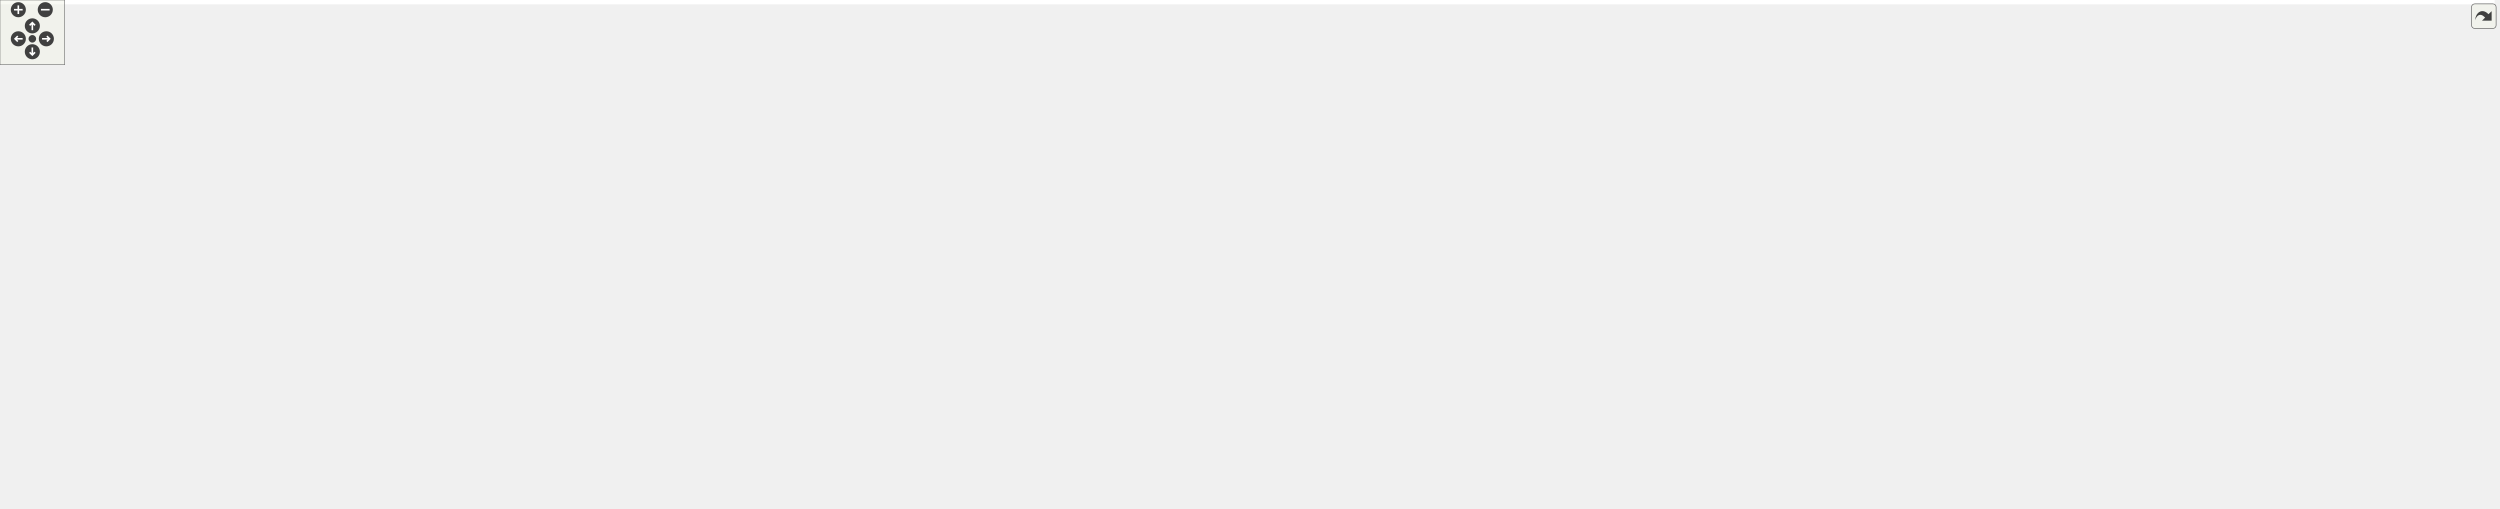
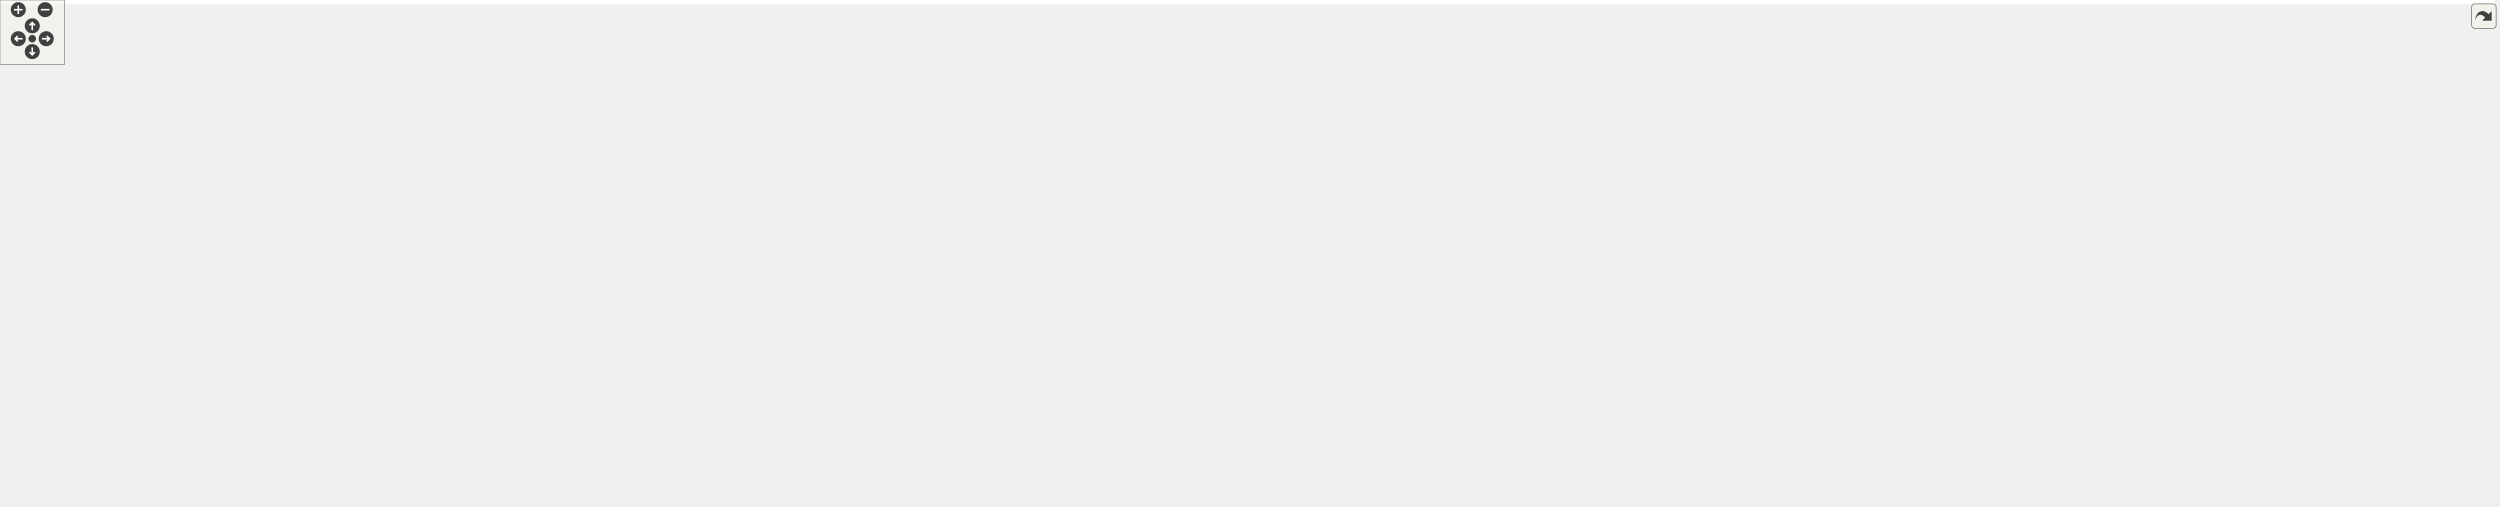
<svg xmlns="http://www.w3.org/2000/svg" xmlns:xlink="http://www.w3.org/1999/xlink" id="main" version="1.1" xml:space="preserve">
  <style type="text/css">
.edge:hover path { stroke: red; }
.edge:hover polygon { stroke: red; fill: red; }
</style>
  <defs>
    <circle id="rim" cx="0" cy="0" r="7" />
    <circle id="rim2" cx="0" cy="0" r="3.5" />
    <g id="zoomPlus">
      <use xlink:href="#rim" fill="#404040">
        <set attributeName="fill" to="#808080" begin="zoomplus.mouseover" end="zoomplus.mouseout" />
      </use>
      <path d="M-4,0h8M0,-4v8" fill="none" stroke="white" stroke-width="1.5" pointer-events="none" />
    </g>
    <g id="zoomMin">
      <use xlink:href="#rim" fill="#404040">
        <set attributeName="fill" to="#808080" begin="zoomminus.mouseover" end="zoomminus.mouseout" />
      </use>
      <path d="M-4,0h8" fill="none" stroke="white" stroke-width="1.5" pointer-events="none" />
    </g>
    <g id="dirArrow">
      <path fill="none" stroke="white" stroke-width="1.5" d="M0,-3.0v7 M-2.5,-0.5L0,-3.0L2.5,-0.5" />
    </g>
    <g id="resetDef">
      <use xlink:href="#rim2" fill="#404040">
        <set attributeName="fill" to="#808080" begin="reset.mouseover" end="reset.mouseout" />
      </use>
    </g>
  </defs>
  <svg id="graph" class="graph">
    <g id="viewport">
-       <polygon fill="#ffffff" stroke="transparent" points="-4,4 -4,-410.5 2314,-410.5 2314,4 -4,4" />
+       <polygon fill="#ffffff" stroke="transparent" points="-4,4 -4,-410.5 2320,-410.5 2320,4 -4,4" />
      <g id="node1" class="node">
        <g id="a_node1">
          <a xlink:title="The Matrix class defines a (MPI-)distributed matrix.">
-             <polygon fill="#bfbfbf" stroke="#000000" points="2149,-33.5 2149,-85.5 2310,-85.5 2310,-33.5 2149,-33.5" />
-             <text text-anchor="start" x="2157" y="-73.5" font-family="Helvetica,sans-Serif" font-size="10.00" fill="#000000">gko::experimental::</text>
-             <text text-anchor="start" x="2157" y="-62.5" font-family="Helvetica,sans-Serif" font-size="10.00" fill="#000000">distributed::Matrix</text>
-             <text text-anchor="start" x="2157" y="-51.5" font-family="Helvetica,sans-Serif" font-size="10.00" fill="#000000">&lt; ValueType, LocalIndexType,</text>
-             <text text-anchor="middle" x="2229.5" y="-40.5" font-family="Helvetica,sans-Serif" font-size="10.00" fill="#000000"> GlobalIndexType &gt;</text>
+             <polygon fill="#bfbfbf" stroke="#000000" points="2155,-33.5 2155,-85.5 2316,-85.5 2316,-33.5 2155,-33.5" />
+             <text text-anchor="start" x="2163" y="-73.5" font-family="Helvetica,sans-Serif" font-size="10.00" fill="#000000">gko::experimental::</text>
+             <text text-anchor="start" x="2163" y="-62.5" font-family="Helvetica,sans-Serif" font-size="10.00" fill="#000000">distributed::Matrix</text>
+             <text text-anchor="start" x="2163" y="-51.5" font-family="Helvetica,sans-Serif" font-size="10.00" fill="#000000">&lt; ValueType, LocalIndexType,</text>
+             <text text-anchor="middle" x="2235.5" y="-40.5" font-family="Helvetica,sans-Serif" font-size="10.00" fill="#000000"> GlobalIndexType &gt;</text>
          </a>
        </g>
      </g>
      <g id="node2" class="node">
        <g id="a_node2">
          <a xlink:href="classgko_1_1experimental_1_1EnableDistributedLinOp.html" target="_top" xlink:title=" ">
-             <polygon fill="#ffffff" stroke="#000000" points="1934,-97.5 1934,-149.5 2112,-149.5 2112,-97.5 1934,-97.5" />
-             <text text-anchor="start" x="1942" y="-137.5" font-family="Helvetica,sans-Serif" font-size="10.00" fill="#000000">gko::experimental::</text>
-             <text text-anchor="start" x="1942" y="-126.5" font-family="Helvetica,sans-Serif" font-size="10.00" fill="#000000">EnableDistributedLinOp</text>
-             <text text-anchor="start" x="1942" y="-115.5" font-family="Helvetica,sans-Serif" font-size="10.00" fill="#000000">&lt; Matrix&lt; ValueType, LocalIndex</text>
-             <text text-anchor="middle" x="2023" y="-104.5" font-family="Helvetica,sans-Serif" font-size="10.00" fill="#000000">Type, GlobalIndexType &gt; &gt;</text>
+             <polygon fill="#ffffff" stroke="#000000" points="1940,-97.5 1940,-149.5 2118,-149.5 2118,-97.5 1940,-97.5" />
+             <text text-anchor="start" x="1948" y="-137.5" font-family="Helvetica,sans-Serif" font-size="10.00" fill="#000000">gko::experimental::</text>
+             <text text-anchor="start" x="1948" y="-126.5" font-family="Helvetica,sans-Serif" font-size="10.00" fill="#000000">EnableDistributedLinOp</text>
+             <text text-anchor="start" x="1948" y="-115.5" font-family="Helvetica,sans-Serif" font-size="10.00" fill="#000000">&lt; Matrix&lt; ValueType, LocalIndex</text>
+             <text text-anchor="middle" x="2029" y="-104.5" font-family="Helvetica,sans-Serif" font-size="10.00" fill="#000000">Type, GlobalIndexType &gt; &gt;</text>
          </a>
        </g>
      </g>
      <g id="edge1" class="edge">
-         <path fill="none" stroke="#191970" d="M2116.792,-94.431C2127.521,-91.106 2138.387,-87.738 2148.923,-84.473" />
-         <polygon fill="#191970" stroke="#191970" points="2115.507,-91.165 2106.992,-97.469 2117.579,-97.851 2115.507,-91.165" />
+         <path fill="none" stroke="#191970" d="M2122.792,-94.431C2133.521,-91.106 2144.387,-87.738 2154.923,-84.473" />
+         <polygon fill="#191970" stroke="#191970" points="2121.507,-91.165 2112.992,-97.469 2123.579,-97.851 2121.507,-91.165" />
      </g>
      <g id="node3" class="node">
        <g id="a_node3">
          <a xlink:href="classgko_1_1experimental_1_1EnableDistributedPolymorphicObject.html" target="_top" xlink:title=" ">
-             <polygon fill="#ffffff" stroke="#000000" points="1573,-204 1573,-267 1755,-267 1755,-204 1573,-204" />
-             <text text-anchor="start" x="1581" y="-255" font-family="Helvetica,sans-Serif" font-size="10.00" fill="#000000">gko::experimental::</text>
-             <text text-anchor="start" x="1581" y="-244" font-family="Helvetica,sans-Serif" font-size="10.00" fill="#000000">EnableDistributedPolymorphic</text>
-             <text text-anchor="start" x="1581" y="-233" font-family="Helvetica,sans-Serif" font-size="10.00" fill="#000000">Object&lt; Matrix&lt; ValueType,</text>
-             <text text-anchor="start" x="1581" y="-222" font-family="Helvetica,sans-Serif" font-size="10.00" fill="#000000"> LocalIndexType, GlobalIndexType</text>
-             <text text-anchor="middle" x="1664" y="-211" font-family="Helvetica,sans-Serif" font-size="10.00" fill="#000000"> &gt;, LinOp &gt;</text>
+             <polygon fill="#ffffff" stroke="#000000" points="1579,-204 1579,-267 1761,-267 1761,-204 1579,-204" />
+             <text text-anchor="start" x="1587" y="-255" font-family="Helvetica,sans-Serif" font-size="10.00" fill="#000000">gko::experimental::</text>
+             <text text-anchor="start" x="1587" y="-244" font-family="Helvetica,sans-Serif" font-size="10.00" fill="#000000">EnableDistributedPolymorphic</text>
+             <text text-anchor="start" x="1587" y="-233" font-family="Helvetica,sans-Serif" font-size="10.00" fill="#000000">Object&lt; Matrix&lt; ValueType,</text>
+             <text text-anchor="start" x="1587" y="-222" font-family="Helvetica,sans-Serif" font-size="10.00" fill="#000000"> LocalIndexType, GlobalIndexType</text>
+             <text text-anchor="middle" x="1670" y="-211" font-family="Helvetica,sans-Serif" font-size="10.00" fill="#000000"> &gt;, LinOp &gt;</text>
          </a>
        </g>
      </g>
      <g id="edge2" class="edge">
-         <path fill="none" stroke="#191970" d="M1764.836,-204.041C1819.913,-186.859 1887.307,-165.833 1939.424,-149.574" />
-         <polygon fill="#191970" stroke="#191970" points="1763.559,-200.773 1755.055,-207.093 1765.644,-207.456 1763.559,-200.773" />
+         <path fill="none" stroke="#191970" d="M1770.836,-204.041C1825.913,-186.859 1893.307,-165.833 1945.424,-149.574" />
+         <polygon fill="#191970" stroke="#191970" points="1769.559,-200.773 1761.055,-207.093 1771.644,-207.456 1769.559,-200.773" />
      </g>
      <g id="node4" class="node">
        <g id="a_node4">
          <a xlink:href="classgko_1_1EnableAbstractPolymorphicObject.html" target="_top" xlink:title=" ">
-             <polygon fill="#ffffff" stroke="#000000" points="1343.5,-209.5 1343.5,-261.5 1525.5,-261.5 1525.5,-209.5 1343.5,-209.5" />
-             <text text-anchor="start" x="1351.5" y="-249.5" font-family="Helvetica,sans-Serif" font-size="10.00" fill="#000000">gko::EnableAbstractPolymorphic</text>
-             <text text-anchor="start" x="1351.5" y="-238.5" font-family="Helvetica,sans-Serif" font-size="10.00" fill="#000000">Object&lt; Matrix&lt; ValueType,</text>
-             <text text-anchor="start" x="1351.5" y="-227.5" font-family="Helvetica,sans-Serif" font-size="10.00" fill="#000000"> LocalIndexType, GlobalIndexType</text>
-             <text text-anchor="middle" x="1434.5" y="-216.5" font-family="Helvetica,sans-Serif" font-size="10.00" fill="#000000"> &gt;, LinOp &gt;</text>
+             <polygon fill="#ffffff" stroke="#000000" points="1349.5,-209.5 1349.5,-261.5 1531.5,-261.5 1531.5,-209.5 1349.5,-209.5" />
+             <text text-anchor="start" x="1357.5" y="-249.5" font-family="Helvetica,sans-Serif" font-size="10.00" fill="#000000">gko::EnableAbstractPolymorphic</text>
+             <text text-anchor="start" x="1357.5" y="-238.5" font-family="Helvetica,sans-Serif" font-size="10.00" fill="#000000">Object&lt; Matrix&lt; ValueType,</text>
+             <text text-anchor="start" x="1357.5" y="-227.5" font-family="Helvetica,sans-Serif" font-size="10.00" fill="#000000"> LocalIndexType, GlobalIndexType</text>
+             <text text-anchor="middle" x="1440.5" y="-216.5" font-family="Helvetica,sans-Serif" font-size="10.00" fill="#000000"> &gt;, LinOp &gt;</text>
          </a>
        </g>
      </g>
      <g id="edge3" class="edge">
-         <path fill="none" stroke="#191970" d="M1535.792,-235.5C1548.078,-235.5 1560.572,-235.5 1572.7,-235.5" />
-         <polygon fill="#191970" stroke="#191970" points="1535.534,-232 1525.534,-235.5 1535.534,-239 1535.534,-232" />
+         <path fill="none" stroke="#191970" d="M1541.792,-235.5C1554.078,-235.5 1566.572,-235.5 1578.7,-235.5" />
+         <polygon fill="#191970" stroke="#191970" points="1541.534,-232 1531.534,-235.5 1541.534,-239 1541.534,-232" />
      </g>
      <g id="node5" class="node">
        <g id="a_node5">
          <a xlink:href="classgko_1_1LinOp.html" target="_top" xlink:title=" ">
-             <polygon fill="#ffffff" stroke="#000000" points="989.5,-226 989.5,-245 1057.5,-245 1057.5,-226 989.5,-226" />
-             <text text-anchor="middle" x="1023.5" y="-233" font-family="Helvetica,sans-Serif" font-size="10.00" fill="#000000">gko::LinOp</text>
+             <polygon fill="#ffffff" stroke="#000000" points="992.5,-226 992.5,-245 1060.5,-245 1060.5,-226 992.5,-226" />
+             <text text-anchor="middle" x="1026.5" y="-233" font-family="Helvetica,sans-Serif" font-size="10.00" fill="#000000">gko::LinOp</text>
          </a>
        </g>
      </g>
      <g id="edge4" class="edge">
-         <path fill="none" stroke="#191970" d="M1067.848,-235.5C1133.479,-235.5 1257.912,-235.5 1343.47,-235.5" />
-         <polygon fill="#191970" stroke="#191970" points="1067.835,-232 1057.835,-235.5 1067.835,-239 1067.835,-232" />
+         <path fill="none" stroke="#191970" d="M1070.824,-235.5C1137.009,-235.5 1263.108,-235.5 1349.46,-235.5" />
+         <polygon fill="#191970" stroke="#191970" points="1070.732,-232 1060.732,-235.5 1070.732,-239 1070.732,-232" />
      </g>
      <g id="node6" class="node">
        <g id="a_node6">
          <a xlink:href="classgko_1_1EnableAbstractPolymorphicObject.html" target="_top" xlink:title=" ">
            <polygon fill="#ffffff" stroke="#ff0000" points="542,-214.5 542,-244.5 717,-244.5 717,-214.5 542,-214.5" />
            <text text-anchor="start" x="550" y="-232.5" font-family="Helvetica,sans-Serif" font-size="10.00" fill="#000000">gko::EnableAbstractPolymorphic</text>
            <text text-anchor="middle" x="629.5" y="-221.5" font-family="Helvetica,sans-Serif" font-size="10.00" fill="#000000">Object&lt; LinOp &gt;</text>
          </a>
        </g>
      </g>
      <g id="edge5" class="edge">
-         <path fill="none" stroke="#191970" d="M727.655,-230.995C812.902,-232.293 931.477,-234.099 989.196,-234.978" />
-         <polygon fill="#191970" stroke="#191970" points="727.483,-227.492 717.431,-230.839 727.376,-234.491 727.483,-227.492" />
+         <path fill="none" stroke="#191970" d="M727.177,-230.976C813.306,-232.278 933.912,-234.101 992.235,-234.982" />
+         <polygon fill="#191970" stroke="#191970" points="727.167,-227.476 717.115,-230.824 727.061,-234.475 727.167,-227.476" />
      </g>
      <g id="node7" class="node">
        <g id="a_node7">
          <a xlink:href="classgko_1_1EnableAbstractPolymorphicObject.html" target="_top" xlink:title="This mixin inherits from (a subclass of) PolymorphicObject and provides a base implementation of a ne...">
            <polygon fill="#ffffff" stroke="#000000" points="138,-274 138,-315 336,-315 336,-274 138,-274" />
            <text text-anchor="start" x="146" y="-303" font-family="Helvetica,sans-Serif" font-size="10.00" fill="#000000">gko::EnableAbstractPolymorphic</text>
            <text text-anchor="start" x="146" y="-292" font-family="Helvetica,sans-Serif" font-size="10.00" fill="#000000">Object&lt; AbstractObject, Polymorphic</text>
            <text text-anchor="middle" x="237" y="-281" font-family="Helvetica,sans-Serif" font-size="10.00" fill="#000000">Base &gt;</text>
          </a>
        </g>
      </g>
      <g id="edge8" class="edge">
-         <path fill="none" stroke="#ffa500" stroke-dasharray="5,2" d="M346.607,-292.635C541.635,-288.712 961.636,-277.535 1315,-249.5 1324.162,-248.773 1333.705,-247.882 1343.227,-246.906" />
-         <polygon fill="#ffa500" stroke="#ffa500" points="346.284,-289.14 336.356,-292.839 346.423,-296.139 346.284,-289.14" />
-         <text text-anchor="start" x="755" y="-305.5" font-family="Helvetica,sans-Serif" font-size="10.00" fill="#000000"> &lt; Matrix&lt; ValueType,</text>
-         <text text-anchor="start" x="755" y="-294.5" font-family="Helvetica,sans-Serif" font-size="10.00" fill="#000000"> LocalIndexType, GlobalIndex</text>
-         <text text-anchor="middle" x="826.5" y="-283.5" font-family="Helvetica,sans-Serif" font-size="10.00" fill="#000000">Type &gt;, LinOp &gt;</text>
+         <path fill="none" stroke="#ffa500" stroke-dasharray="5,2" d="M346.357,-291.007C582.554,-283.291 1134.132,-264.304 1321,-249.5 1330.162,-248.774 1339.705,-247.884 1349.227,-246.908" />
+         <polygon fill="#ffa500" stroke="#ffa500" points="345.914,-287.519 336.034,-291.343 346.143,-294.515 345.914,-287.519" />
+         <text text-anchor="start" x="756.5" y="-301.5" font-family="Helvetica,sans-Serif" font-size="10.00" fill="#000000"> &lt; Matrix&lt; ValueType,</text>
+         <text text-anchor="start" x="756.5" y="-290.5" font-family="Helvetica,sans-Serif" font-size="10.00" fill="#000000"> LocalIndexType, GlobalIndex</text>
+         <text text-anchor="middle" x="828" y="-279.5" font-family="Helvetica,sans-Serif" font-size="10.00" fill="#000000">Type &gt;, LinOp &gt;</text>
      </g>
      <g id="edge6" class="edge">
        <path fill="none" stroke="#ffa500" stroke-dasharray="5,2" d="M289.347,-269.968C309.177,-261.736 332.226,-253.409 354,-248.5 415.853,-234.556 487.324,-229.949 541.968,-228.752" />
        <polygon fill="#ffa500" stroke="#ffa500" points="287.726,-266.854 279.891,-273.986 290.463,-273.296 287.726,-266.854" />
        <text text-anchor="middle" x="432.5" y="-251.5" font-family="Helvetica,sans-Serif" font-size="10.00" fill="#000000"> &lt; LinOp &gt;</text>
      </g>
      <g id="node10" class="node">
        <g id="a_node10">
          <a xlink:href="classgko_1_1EnableAbstractPolymorphicObject.html" target="_top" xlink:title=" ">
            <polygon fill="#ffffff" stroke="#000000" points="529,-305 529,-346 730,-346 730,-305 529,-305" />
            <text text-anchor="start" x="537" y="-334" font-family="Helvetica,sans-Serif" font-size="10.00" fill="#000000">gko::EnableAbstractPolymorphic</text>
            <text text-anchor="start" x="537" y="-323" font-family="Helvetica,sans-Serif" font-size="10.00" fill="#000000">Object&lt; ConcreteObject, Polymorphic</text>
            <text text-anchor="middle" x="629.5" y="-312" font-family="Helvetica,sans-Serif" font-size="10.00" fill="#000000">Base &gt;</text>
          </a>
        </g>
      </g>
      <g id="edge12" class="edge">
        <path fill="none" stroke="#ffa500" stroke-dasharray="5,2" d="M346.34,-297.099C396.588,-298.957 456.911,-302.123 511,-307.5 516.798,-308.076 522.745,-308.742 528.74,-309.47" />
        <polygon fill="#ffa500" stroke="#ffa500" points="346.223,-293.592 336.104,-296.733 345.973,-300.588 346.223,-293.592" />
        <text text-anchor="start" x="354" y="-321.5" font-family="Helvetica,sans-Serif" font-size="10.00" fill="#000000"> &lt; ConcreteObject, Polymorphic</text>
        <text text-anchor="middle" x="432.5" y="-310.5" font-family="Helvetica,sans-Serif" font-size="10.00" fill="#000000">Base &gt;</text>
      </g>
      <g id="node17" class="node">
        <g id="a_node17">
          <a xlink:href="classgko_1_1EnableAbstractPolymorphicObject.html" target="_top" xlink:title=" ">
            <polygon fill="#ffffff" stroke="#000000" points="531,-365 531,-406 728,-406 728,-365 531,-365" />
            <text text-anchor="start" x="539" y="-394" font-family="Helvetica,sans-Serif" font-size="10.00" fill="#000000">gko::EnableAbstractPolymorphic</text>
            <text text-anchor="start" x="539" y="-383" font-family="Helvetica,sans-Serif" font-size="10.00" fill="#000000">Object&lt; ConcreteLinOp, Polymorphic</text>
            <text text-anchor="middle" x="629.5" y="-372" font-family="Helvetica,sans-Serif" font-size="10.00" fill="#000000">Base &gt;</text>
          </a>
        </g>
      </g>
      <g id="edge22" class="edge">
        <path fill="none" stroke="#ffa500" stroke-dasharray="5,2" d="M302.945,-318.212C319.484,-323.679 337.283,-329.157 354,-333.5 412.064,-348.583 478.077,-361.196 530.926,-370.221" />
        <polygon fill="#ffa500" stroke="#ffa500" points="303.964,-314.862 293.37,-315.003 301.739,-321.5 303.964,-314.862" />
        <text text-anchor="start" x="356" y="-380.5" font-family="Helvetica,sans-Serif" font-size="10.00" fill="#000000"> &lt; ConcreteLinOp, Polymorphic</text>
        <text text-anchor="middle" x="432.5" y="-369.5" font-family="Helvetica,sans-Serif" font-size="10.00" fill="#000000">Base &gt;</text>
      </g>
      <g id="node8" class="node">
        <g id="a_node8">
          <a xlink:title=" ">
            <polygon fill="#ffffff" stroke="#bfbfbf" points="0,-334 0,-353 101,-353 101,-334 0,-334" />
            <text text-anchor="middle" x="50.5" y="-341" font-family="Helvetica,sans-Serif" font-size="10.00" fill="#000000">PolymorphicBase</text>
          </a>
        </g>
      </g>
      <g id="edge7" class="edge">
        <path fill="none" stroke="#191970" d="M96.637,-331.378C115.36,-326.459 137.518,-320.637 158.632,-315.09" />
        <polygon fill="#191970" stroke="#191970" points="95.684,-328.01 86.902,-333.936 97.463,-334.78 95.684,-328.01" />
      </g>
      <g id="edge11" class="edge">
        <path fill="none" stroke="#191970" d="M111.352,-341.715C199.481,-339.115 367.776,-334.094 511,-329.5 516.864,-329.312 522.89,-329.116 528.971,-328.917" />
        <polygon fill="#191970" stroke="#191970" points="111.16,-338.219 101.268,-342.012 111.367,-345.216 111.16,-338.219" />
      </g>
      <g id="edge21" class="edge">
        <path fill="none" stroke="#191970" d="M105.316,-355.065C165.852,-367.201 266.365,-385.471 354,-392.5 423.554,-398.079 441.253,-394.558 511,-392.5 517.489,-392.308 524.175,-392.058 530.912,-391.766" />
        <polygon fill="#191970" stroke="#191970" points="105.716,-351.576 95.221,-353.024 104.329,-358.437 105.716,-351.576" />
      </g>
      <g id="node9" class="node">
        <g id="a_node9">
          <a xlink:href="classgko_1_1experimental_1_1EnableDistributedPolymorphicObject.html" target="_top" xlink:title="This mixin does the same as EnablePolymorphicObject, but for concrete types that are derived from dis...">
-             <polygon fill="#ffffff" stroke="#000000" points="923,-302.5 923,-354.5 1124,-354.5 1124,-302.5 923,-302.5" />
-             <text text-anchor="start" x="931" y="-342.5" font-family="Helvetica,sans-Serif" font-size="10.00" fill="#000000">gko::experimental::</text>
-             <text text-anchor="start" x="931" y="-331.5" font-family="Helvetica,sans-Serif" font-size="10.00" fill="#000000">EnableDistributedPolymorphic</text>
-             <text text-anchor="start" x="931" y="-320.5" font-family="Helvetica,sans-Serif" font-size="10.00" fill="#000000">Object&lt; ConcreteObject, Polymorphic</text>
-             <text text-anchor="middle" x="1023.5" y="-309.5" font-family="Helvetica,sans-Serif" font-size="10.00" fill="#000000">Base &gt;</text>
+             <polygon fill="#ffffff" stroke="#000000" points="926,-302.5 926,-354.5 1127,-354.5 1127,-302.5 926,-302.5" />
+             <text text-anchor="start" x="934" y="-342.5" font-family="Helvetica,sans-Serif" font-size="10.00" fill="#000000">gko::experimental::</text>
+             <text text-anchor="start" x="934" y="-331.5" font-family="Helvetica,sans-Serif" font-size="10.00" fill="#000000">EnableDistributedPolymorphic</text>
+             <text text-anchor="start" x="934" y="-320.5" font-family="Helvetica,sans-Serif" font-size="10.00" fill="#000000">Object&lt; ConcreteObject, Polymorphic</text>
+             <text text-anchor="middle" x="1026.5" y="-309.5" font-family="Helvetica,sans-Serif" font-size="10.00" fill="#000000">Base &gt;</text>
          </a>
        </g>
      </g>
      <g id="edge9" class="edge">
-         <path fill="none" stroke="#ffa500" stroke-dasharray="5,2" d="M1134.638,-321.402C1238.984,-313.499 1399.086,-298.182 1536,-271.5 1548.009,-269.16 1560.532,-266.245 1572.841,-263.095" />
-         <polygon fill="#ffa500" stroke="#ffa500" points="1134.113,-317.932 1124.402,-322.167 1134.635,-324.912 1134.113,-317.932" />
-         <text text-anchor="start" x="1363" y="-326.5" font-family="Helvetica,sans-Serif" font-size="10.00" fill="#000000"> &lt; Matrix&lt; ValueType,</text>
-         <text text-anchor="start" x="1363" y="-315.5" font-family="Helvetica,sans-Serif" font-size="10.00" fill="#000000"> LocalIndexType, GlobalIndex</text>
-         <text text-anchor="middle" x="1434.5" y="-304.5" font-family="Helvetica,sans-Serif" font-size="10.00" fill="#000000">Type &gt;, LinOp &gt;</text>
+         <path fill="none" stroke="#ffa500" stroke-dasharray="5,2" d="M1136.995,-321.55C1241.919,-313.711 1403.719,-298.402 1542,-271.5 1554.01,-269.164 1566.533,-266.252 1578.842,-263.102" />
+         <polygon fill="#ffa500" stroke="#ffa500" points="1136.737,-318.059 1127.021,-322.285 1137.252,-325.04 1136.737,-318.059" />
+         <text text-anchor="start" x="1369" y="-326.5" font-family="Helvetica,sans-Serif" font-size="10.00" fill="#000000"> &lt; Matrix&lt; ValueType,</text>
+         <text text-anchor="start" x="1369" y="-315.5" font-family="Helvetica,sans-Serif" font-size="10.00" fill="#000000"> LocalIndexType, GlobalIndex</text>
+         <text text-anchor="middle" x="1440.5" y="-304.5" font-family="Helvetica,sans-Serif" font-size="10.00" fill="#000000">Type &gt;, LinOp &gt;</text>
      </g>
      <g id="node16" class="node">
        <g id="a_node16">
          <a xlink:href="classgko_1_1experimental_1_1EnableDistributedPolymorphicObject.html" target="_top" xlink:title=" ">
-             <polygon fill="#ffffff" stroke="#000000" points="1336,-350.5 1336,-402.5 1533,-402.5 1533,-350.5 1336,-350.5" />
-             <text text-anchor="start" x="1344" y="-390.5" font-family="Helvetica,sans-Serif" font-size="10.00" fill="#000000">gko::experimental::</text>
-             <text text-anchor="start" x="1344" y="-379.5" font-family="Helvetica,sans-Serif" font-size="10.00" fill="#000000">EnableDistributedPolymorphic</text>
-             <text text-anchor="start" x="1344" y="-368.5" font-family="Helvetica,sans-Serif" font-size="10.00" fill="#000000">Object&lt; ConcreteLinOp, Polymorphic</text>
-             <text text-anchor="middle" x="1434.5" y="-357.5" font-family="Helvetica,sans-Serif" font-size="10.00" fill="#000000">Base &gt;</text>
+             <polygon fill="#ffffff" stroke="#000000" points="1342,-350.5 1342,-402.5 1539,-402.5 1539,-350.5 1342,-350.5" />
+             <text text-anchor="start" x="1350" y="-390.5" font-family="Helvetica,sans-Serif" font-size="10.00" fill="#000000">gko::experimental::</text>
+             <text text-anchor="start" x="1350" y="-379.5" font-family="Helvetica,sans-Serif" font-size="10.00" fill="#000000">EnableDistributedPolymorphic</text>
+             <text text-anchor="start" x="1350" y="-368.5" font-family="Helvetica,sans-Serif" font-size="10.00" fill="#000000">Object&lt; ConcreteLinOp, Polymorphic</text>
+             <text text-anchor="middle" x="1440.5" y="-357.5" font-family="Helvetica,sans-Serif" font-size="10.00" fill="#000000">Base &gt;</text>
          </a>
        </g>
      </g>
      <g id="edge23" class="edge">
-         <path fill="none" stroke="#ffa500" stroke-dasharray="5,2" d="M1134.165,-331.88C1188.821,-334.618 1255.617,-339.566 1315,-348.5 1321.848,-349.53 1328.883,-350.75 1335.948,-352.095" />
-         <polygon fill="#ffa500" stroke="#ffa500" points="1134.263,-328.38 1124.106,-331.394 1133.925,-335.372 1134.263,-328.38" />
-         <text text-anchor="start" x="1152" y="-362.5" font-family="Helvetica,sans-Serif" font-size="10.00" fill="#000000"> &lt; ConcreteLinOp, Polymorphic</text>
-         <text text-anchor="middle" x="1228.5" y="-351.5" font-family="Helvetica,sans-Serif" font-size="10.00" fill="#000000">Base &gt;</text>
+         <path fill="none" stroke="#ffa500" stroke-dasharray="5,2" d="M1137.317,-331.77C1192.716,-334.483 1260.648,-339.442 1321,-348.5 1327.849,-349.528 1334.884,-350.746 1341.949,-352.09" />
+         <polygon fill="#ffa500" stroke="#ffa500" points="1137.277,-328.264 1127.123,-331.289 1136.947,-335.256 1137.277,-328.264" />
+         <text text-anchor="start" x="1156.5" y="-362.5" font-family="Helvetica,sans-Serif" font-size="10.00" fill="#000000"> &lt; ConcreteLinOp, Polymorphic</text>
+         <text text-anchor="middle" x="1233" y="-351.5" font-family="Helvetica,sans-Serif" font-size="10.00" fill="#000000">Base &gt;</text>
      </g>
      <g id="edge10" class="edge">
-         <path fill="none" stroke="#191970" d="M740.374,-326.344C797.624,-326.78 866.957,-327.308 922.683,-327.732" />
-         <polygon fill="#191970" stroke="#191970" points="740.224,-322.843 730.198,-326.267 740.171,-329.843 740.224,-322.843" />
+         <path fill="none" stroke="#191970" d="M740.528,-326.339C798.688,-326.779 869.372,-327.313 925.914,-327.74" />
+         <polygon fill="#191970" stroke="#191970" points="740.219,-322.837 730.193,-326.261 740.166,-329.837 740.219,-322.837" />
      </g>
      <g id="node11" class="node">
        <g id="a_node11">
          <a xlink:href="classgko_1_1EnablePolymorphicAssignment.html" target="_top" xlink:title=" ">
-             <polygon fill="#ffffff" stroke="#000000" points="1333,-95 1333,-136 1536,-136 1536,-95 1333,-95" />
-             <text text-anchor="start" x="1341" y="-124" font-family="Helvetica,sans-Serif" font-size="10.00" fill="#000000">gko::EnablePolymorphicAssignment</text>
-             <text text-anchor="start" x="1341" y="-113" font-family="Helvetica,sans-Serif" font-size="10.00" fill="#000000">&lt; Matrix&lt; ValueType, LocalIndexType,</text>
-             <text text-anchor="middle" x="1434.5" y="-102" font-family="Helvetica,sans-Serif" font-size="10.00" fill="#000000"> GlobalIndexType &gt; &gt;</text>
+             <polygon fill="#ffffff" stroke="#000000" points="1339,-95 1339,-136 1542,-136 1542,-95 1339,-95" />
+             <text text-anchor="start" x="1347" y="-124" font-family="Helvetica,sans-Serif" font-size="10.00" fill="#000000">gko::EnablePolymorphicAssignment</text>
+             <text text-anchor="start" x="1347" y="-113" font-family="Helvetica,sans-Serif" font-size="10.00" fill="#000000">&lt; Matrix&lt; ValueType, LocalIndexType,</text>
+             <text text-anchor="middle" x="1440.5" y="-102" font-family="Helvetica,sans-Serif" font-size="10.00" fill="#000000"> GlobalIndexType &gt; &gt;</text>
          </a>
        </g>
      </g>
      <g id="edge13" class="edge">
-         <path fill="none" stroke="#191970" d="M1546.024,-117.016C1658.539,-118.546 1830.05,-120.877 1933.839,-122.288" />
-         <polygon fill="#191970" stroke="#191970" points="1546.048,-113.516 1536.002,-116.88 1545.953,-120.516 1546.048,-113.516" />
+         <path fill="none" stroke="#191970" d="M1552.024,-117.016C1664.539,-118.546 1836.05,-120.877 1939.839,-122.288" />
+         <polygon fill="#191970" stroke="#191970" points="1552.048,-113.516 1542.002,-116.88 1551.953,-120.516 1552.048,-113.516" />
      </g>
      <g id="node12" class="node">
        <g id="a_node12">
          <a xlink:href="classgko_1_1ConvertibleTo.html" target="_top" xlink:title=" ">
-             <polygon fill="#ffffff" stroke="#000000" points="944,-56.5 944,-108.5 1103,-108.5 1103,-56.5 944,-56.5" />
-             <text text-anchor="start" x="952" y="-96.5" font-family="Helvetica,sans-Serif" font-size="10.00" fill="#000000">gko::ConvertibleTo</text>
-             <text text-anchor="start" x="952" y="-85.5" font-family="Helvetica,sans-Serif" font-size="10.00" fill="#000000">&lt; Matrix&lt; ValueType,</text>
-             <text text-anchor="start" x="952" y="-74.5" font-family="Helvetica,sans-Serif" font-size="10.00" fill="#000000"> LocalIndexType, GlobalIndex</text>
-             <text text-anchor="middle" x="1023.5" y="-63.5" font-family="Helvetica,sans-Serif" font-size="10.00" fill="#000000">Type &gt; &gt;</text>
+             <polygon fill="#ffffff" stroke="#000000" points="947,-56.5 947,-108.5 1106,-108.5 1106,-56.5 947,-56.5" />
+             <text text-anchor="start" x="955" y="-96.5" font-family="Helvetica,sans-Serif" font-size="10.00" fill="#000000">gko::ConvertibleTo</text>
+             <text text-anchor="start" x="955" y="-85.5" font-family="Helvetica,sans-Serif" font-size="10.00" fill="#000000">&lt; Matrix&lt; ValueType,</text>
+             <text text-anchor="start" x="955" y="-74.5" font-family="Helvetica,sans-Serif" font-size="10.00" fill="#000000"> LocalIndexType, GlobalIndex</text>
+             <text text-anchor="middle" x="1026.5" y="-63.5" font-family="Helvetica,sans-Serif" font-size="10.00" fill="#000000">Type &gt; &gt;</text>
          </a>
        </g>
      </g>
      <g id="edge14" class="edge">
-         <path fill="none" stroke="#191970" d="M1113.415,-89.719C1178.116,-94.914 1265.471,-101.928 1332.731,-107.329" />
-         <polygon fill="#191970" stroke="#191970" points="1113.48,-86.213 1103.232,-88.902 1112.92,-93.191 1113.48,-86.213" />
+         <path fill="none" stroke="#191970" d="M1116.631,-89.684C1182.138,-94.906 1270.87,-101.979 1338.893,-107.401" />
+         <polygon fill="#191970" stroke="#191970" points="1116.57,-86.168 1106.323,-88.863 1116.014,-93.146 1116.57,-86.168" />
      </g>
      <g id="node13" class="node">
        <g id="a_node13">
          <a xlink:href="classgko_1_1ConvertibleTo.html" target="_top" xlink:title="ConvertibleTo interface is used to mark that the implementer can be converted to the object of Result...">
            <polygon fill="#ffffff" stroke="#000000" points="576,-97.5 576,-127.5 683,-127.5 683,-97.5 576,-97.5" />
            <text text-anchor="start" x="584" y="-115.5" font-family="Helvetica,sans-Serif" font-size="10.00" fill="#000000">gko::ConvertibleTo</text>
            <text text-anchor="middle" x="629.5" y="-104.5" font-family="Helvetica,sans-Serif" font-size="10.00" fill="#000000">&lt; ResultType &gt;</text>
          </a>
        </g>
      </g>
      <g id="edge15" class="edge">
-         <path fill="none" stroke="#ffa500" stroke-dasharray="5,2" d="M693.389,-98.77C711.004,-95.496 730.172,-92.402 748,-90.5 813.66,-83.494 888.588,-81.717 943.711,-81.567" />
-         <polygon fill="#ffa500" stroke="#ffa500" points="692.385,-95.398 683.219,-100.711 693.698,-102.274 692.385,-95.398" />
-         <text text-anchor="start" x="755" y="-115.5" font-family="Helvetica,sans-Serif" font-size="10.00" fill="#000000"> &lt; Matrix&lt; ValueType,</text>
-         <text text-anchor="start" x="755" y="-104.5" font-family="Helvetica,sans-Serif" font-size="10.00" fill="#000000"> LocalIndexType, GlobalIndex</text>
-         <text text-anchor="middle" x="826.5" y="-93.5" font-family="Helvetica,sans-Serif" font-size="10.00" fill="#000000">Type &gt; &gt;</text>
+         <path fill="none" stroke="#ffa500" stroke-dasharray="5,2" d="M693.388,-98.766C711.003,-95.492 730.172,-92.399 748,-90.5 814.737,-83.39 890.943,-81.637 946.749,-81.523" />
+         <polygon fill="#ffa500" stroke="#ffa500" points="692.385,-95.394 683.218,-100.707 693.697,-102.27 692.385,-95.394" />
+         <text text-anchor="start" x="756.5" y="-115.5" font-family="Helvetica,sans-Serif" font-size="10.00" fill="#000000"> &lt; Matrix&lt; ValueType,</text>
+         <text text-anchor="start" x="756.5" y="-104.5" font-family="Helvetica,sans-Serif" font-size="10.00" fill="#000000"> LocalIndexType, GlobalIndex</text>
+         <text text-anchor="middle" x="828" y="-93.5" font-family="Helvetica,sans-Serif" font-size="10.00" fill="#000000">Type &gt; &gt;</text>
      </g>
      <g id="node14" class="node">
        <g id="a_node14">
          <a xlink:href="classgko_1_1EnablePolymorphicAssignment.html" target="_top" xlink:title="This mixin is used to enable a default PolymorphicObject::copy_from() implementation for objects that...">
-             <polygon fill="#ffffff" stroke="#000000" points="927.5,-127.5 927.5,-157.5 1119.5,-157.5 1119.5,-127.5 927.5,-127.5" />
-             <text text-anchor="start" x="935.5" y="-145.5" font-family="Helvetica,sans-Serif" font-size="10.00" fill="#000000">gko::EnablePolymorphicAssignment</text>
-             <text text-anchor="middle" x="1023.5" y="-134.5" font-family="Helvetica,sans-Serif" font-size="10.00" fill="#000000">&lt; ConcreteType, ResultType &gt;</text>
+             <polygon fill="#ffffff" stroke="#000000" points="930.5,-127.5 930.5,-157.5 1122.5,-157.5 1122.5,-127.5 930.5,-127.5" />
+             <text text-anchor="start" x="938.5" y="-145.5" font-family="Helvetica,sans-Serif" font-size="10.00" fill="#000000">gko::EnablePolymorphicAssignment</text>
+             <text text-anchor="middle" x="1026.5" y="-134.5" font-family="Helvetica,sans-Serif" font-size="10.00" fill="#000000">&lt; ConcreteType, ResultType &gt;</text>
          </a>
        </g>
      </g>
      <g id="edge17" class="edge">
-         <path fill="none" stroke="#191970" d="M693.372,-118.709C711.059,-120.352 730.268,-122.066 748,-123.5 807.495,-128.312 874.282,-132.938 927.197,-136.42" />
-         <polygon fill="#191970" stroke="#191970" points="693.44,-115.2 683.157,-117.752 692.788,-122.169 693.44,-115.2" />
+         <path fill="none" stroke="#191970" d="M693.372,-118.718C711.058,-120.361 730.268,-122.072 748,-123.5 808.625,-128.381 876.741,-133.043 930.433,-136.527" />
+         <polygon fill="#191970" stroke="#191970" points="693.44,-115.209 683.157,-117.761 692.787,-122.178 693.44,-115.209" />
      </g>
      <g id="node19" class="node">
        <g id="a_node19">
          <a xlink:href="classgko_1_1ConvertibleTo.html" target="_top" xlink:title=" ">
-             <polygon fill="#ffffff" stroke="#000000" points="968.5,-176.5 968.5,-206.5 1078.5,-206.5 1078.5,-176.5 968.5,-176.5" />
-             <text text-anchor="start" x="976.5" y="-194.5" font-family="Helvetica,sans-Serif" font-size="10.00" fill="#000000">gko::ConvertibleTo</text>
-             <text text-anchor="middle" x="1023.5" y="-183.5" font-family="Helvetica,sans-Serif" font-size="10.00" fill="#000000">&lt; ConcreteLinOp &gt;</text>
+             <polygon fill="#ffffff" stroke="#000000" points="971.5,-176.5 971.5,-206.5 1081.5,-206.5 1081.5,-176.5 971.5,-176.5" />
+             <text text-anchor="start" x="979.5" y="-194.5" font-family="Helvetica,sans-Serif" font-size="10.00" fill="#000000">gko::ConvertibleTo</text>
+             <text text-anchor="middle" x="1026.5" y="-183.5" font-family="Helvetica,sans-Serif" font-size="10.00" fill="#000000">&lt; ConcreteLinOp &gt;</text>
          </a>
        </g>
      </g>
      <g id="edge26" class="edge">
-         <path fill="none" stroke="#ffa500" stroke-dasharray="5,2" d="M692.926,-130.135C710.676,-134.785 730.029,-139.591 748,-143.5 823.906,-160.011 912.546,-174.633 968.353,-183.278" />
-         <polygon fill="#ffa500" stroke="#ffa500" points="693.811,-126.748 683.249,-127.573 692.02,-133.515 693.811,-126.748" />
-         <text text-anchor="middle" x="826.5" y="-175.5" font-family="Helvetica,sans-Serif" font-size="10.00" fill="#000000"> &lt; ConcreteLinOp &gt;</text>
+         <path fill="none" stroke="#ffa500" stroke-dasharray="5,2" d="M692.662,-130.088C710.483,-134.76 729.938,-139.588 748,-143.5 824.963,-160.167 914.892,-174.803 971.276,-183.403" />
+         <polygon fill="#ffa500" stroke="#ffa500" points="693.511,-126.692 682.948,-127.515 691.719,-133.459 693.511,-126.692" />
+         <text text-anchor="middle" x="828" y="-175.5" font-family="Helvetica,sans-Serif" font-size="10.00" fill="#000000"> &lt; ConcreteLinOp &gt;</text>
      </g>
      <g id="node20" class="node">
        <g id="a_node20">
          <a xlink:href="classgko_1_1ConvertibleTo.html" target="_top" xlink:title=" ">
-             <polygon fill="#ffffff" stroke="#000000" points="1142,-8.5 1142,-60.5 1315,-60.5 1315,-8.5 1142,-8.5" />
-             <text text-anchor="start" x="1150" y="-48.5" font-family="Helvetica,sans-Serif" font-size="10.00" fill="#000000">gko::ConvertibleTo</text>
-             <text text-anchor="start" x="1150" y="-37.5" font-family="Helvetica,sans-Serif" font-size="10.00" fill="#000000">&lt; Matrix&lt; next_precision</text>
-             <text text-anchor="start" x="1150" y="-26.5" font-family="Helvetica,sans-Serif" font-size="10.00" fill="#000000">&lt; ValueType &gt;, LocalIndexType,</text>
-             <text text-anchor="middle" x="1228.5" y="-15.5" font-family="Helvetica,sans-Serif" font-size="10.00" fill="#000000"> GlobalIndexType &gt; &gt;</text>
+             <polygon fill="#ffffff" stroke="#000000" points="1145,-8.5 1145,-60.5 1321,-60.5 1321,-8.5 1145,-8.5" />
+             <text text-anchor="start" x="1153" y="-48.5" font-family="Helvetica,sans-Serif" font-size="10.00" fill="#000000">gko::ConvertibleTo</text>
+             <text text-anchor="start" x="1153" y="-37.5" font-family="Helvetica,sans-Serif" font-size="10.00" fill="#000000">&lt; Matrix&lt; next_precision</text>
+             <text text-anchor="start" x="1153" y="-26.5" font-family="Helvetica,sans-Serif" font-size="10.00" fill="#000000">_base&lt; ValueType &gt;, LocalIndex</text>
+             <text text-anchor="middle" x="1233" y="-15.5" font-family="Helvetica,sans-Serif" font-size="10.00" fill="#000000">Type, GlobalIndexType &gt; &gt;</text>
          </a>
        </g>
      </g>
      <g id="edge29" class="edge">
-         <path fill="none" stroke="#ffa500" stroke-dasharray="5,2" d="M657.346,-91.485C680.314,-75.502 714.461,-54.737 748,-45.5 881.542,-8.722 1043.933,-15.015 1141.609,-23.986" />
-         <polygon fill="#ffa500" stroke="#ffa500" points="655.234,-88.692 649.116,-97.342 659.293,-94.395 655.234,-88.692" />
+         <path fill="none" stroke="#ffa500" stroke-dasharray="5,2" d="M657.346,-91.483C680.313,-75.499 714.46,-54.733 748,-45.5 882.593,-8.448 1046.213,-14.764 1144.851,-23.823" />
+         <polygon fill="#ffa500" stroke="#ffa500" points="655.233,-88.691 649.115,-97.341 659.292,-94.394 655.233,-88.691" />
        <text text-anchor="start" x="748" y="-70.5" font-family="Helvetica,sans-Serif" font-size="10.00" fill="#000000"> &lt; Matrix&lt; next_precision</text>
-         <text text-anchor="start" x="748" y="-59.5" font-family="Helvetica,sans-Serif" font-size="10.00" fill="#000000">&lt; ValueType &gt;, LocalIndexType,</text>
-         <text text-anchor="middle" x="826.5" y="-48.5" font-family="Helvetica,sans-Serif" font-size="10.00" fill="#000000"> GlobalIndexType &gt; &gt;</text>
+         <text text-anchor="start" x="748" y="-59.5" font-family="Helvetica,sans-Serif" font-size="10.00" fill="#000000">_base&lt; ValueType &gt;, LocalIndex</text>
+         <text text-anchor="middle" x="828" y="-48.5" font-family="Helvetica,sans-Serif" font-size="10.00" fill="#000000">Type, GlobalIndexType &gt; &gt;</text>
      </g>
      <g id="edge16" class="edge">
-         <path fill="none" stroke="#ffa500" stroke-dasharray="5,2" d="M1090.562,-125.19C1107.252,-121.602 1125.183,-118.352 1142,-116.5 1205.095,-109.55 1276.312,-109.149 1332.675,-110.558" />
-         <polygon fill="#ffa500" stroke="#ffa500" points="1089.355,-121.873 1080.352,-127.458 1090.873,-128.706 1089.355,-121.873" />
-         <text text-anchor="start" x="1157" y="-141.5" font-family="Helvetica,sans-Serif" font-size="10.00" fill="#000000"> &lt; Matrix&lt; ValueType,</text>
-         <text text-anchor="start" x="1157" y="-130.5" font-family="Helvetica,sans-Serif" font-size="10.00" fill="#000000"> LocalIndexType, GlobalIndex</text>
-         <text text-anchor="middle" x="1228.5" y="-119.5" font-family="Helvetica,sans-Serif" font-size="10.00" fill="#000000">Type &gt; &gt;</text>
+         <path fill="none" stroke="#ffa500" stroke-dasharray="5,2" d="M1093.562,-125.19C1110.252,-121.602 1128.183,-118.352 1145,-116.5 1209.253,-109.424 1281.841,-109.071 1338.995,-110.538" />
+         <polygon fill="#ffa500" stroke="#ffa500" points="1092.355,-121.872 1083.352,-127.458 1093.873,-128.706 1092.355,-121.872" />
+         <text text-anchor="start" x="1161.5" y="-141.5" font-family="Helvetica,sans-Serif" font-size="10.00" fill="#000000"> &lt; Matrix&lt; ValueType,</text>
+         <text text-anchor="start" x="1161.5" y="-130.5" font-family="Helvetica,sans-Serif" font-size="10.00" fill="#000000"> LocalIndexType, GlobalIndex</text>
+         <text text-anchor="middle" x="1233" y="-119.5" font-family="Helvetica,sans-Serif" font-size="10.00" fill="#000000">Type &gt; &gt;</text>
      </g>
      <g id="node18" class="node">
        <g id="a_node18">
          <a xlink:href="classgko_1_1EnablePolymorphicAssignment.html" target="_top" xlink:title=" ">
-             <polygon fill="#ffffff" stroke="#000000" points="1338.5,-160.5 1338.5,-190.5 1530.5,-190.5 1530.5,-160.5 1338.5,-160.5" />
-             <text text-anchor="start" x="1346.5" y="-178.5" font-family="Helvetica,sans-Serif" font-size="10.00" fill="#000000">gko::EnablePolymorphicAssignment</text>
-             <text text-anchor="middle" x="1434.5" y="-167.5" font-family="Helvetica,sans-Serif" font-size="10.00" fill="#000000">&lt; ConcreteLinOp &gt;</text>
+             <polygon fill="#ffffff" stroke="#000000" points="1344.5,-160.5 1344.5,-190.5 1536.5,-190.5 1536.5,-160.5 1344.5,-160.5" />
+             <text text-anchor="start" x="1352.5" y="-178.5" font-family="Helvetica,sans-Serif" font-size="10.00" fill="#000000">gko::EnablePolymorphicAssignment</text>
+             <text text-anchor="middle" x="1440.5" y="-167.5" font-family="Helvetica,sans-Serif" font-size="10.00" fill="#000000">&lt; ConcreteLinOp &gt;</text>
          </a>
        </g>
      </g>
      <g id="edge27" class="edge">
-         <path fill="none" stroke="#ffa500" stroke-dasharray="5,2" d="M1129.789,-151.034C1194.213,-156.207 1275.753,-162.754 1338.268,-167.773" />
-         <polygon fill="#ffa500" stroke="#ffa500" points="1129.85,-147.528 1119.602,-150.216 1129.29,-154.505 1129.85,-147.528" />
-         <text text-anchor="middle" x="1228.5" y="-169.5" font-family="Helvetica,sans-Serif" font-size="10.00" fill="#000000"> &lt; ConcreteLinOp &gt;</text>
+         <path fill="none" stroke="#ffa500" stroke-dasharray="5,2" d="M1132.836,-150.976C1198.09,-156.177 1280.984,-162.785 1344.284,-167.831" />
+         <polygon fill="#ffa500" stroke="#ffa500" points="1132.767,-147.459 1122.521,-150.154 1132.211,-154.437 1132.767,-147.459" />
+         <text text-anchor="middle" x="1233" y="-169.5" font-family="Helvetica,sans-Serif" font-size="10.00" fill="#000000"> &lt; ConcreteLinOp &gt;</text>
      </g>
      <g id="node15" class="node">
        <g id="a_node15">
          <a xlink:href="classgko_1_1experimental_1_1EnableDistributedLinOp.html" target="_top" xlink:title="This mixin does the same as EnableLinOp, but for concrete types that are derived from distributed::Di...">
-             <polygon fill="#ffffff" stroke="#000000" points="1581,-297.5 1581,-349.5 1747,-349.5 1747,-297.5 1581,-297.5" />
-             <text text-anchor="start" x="1589" y="-337.5" font-family="Helvetica,sans-Serif" font-size="10.00" fill="#000000">gko::experimental::</text>
-             <text text-anchor="start" x="1589" y="-326.5" font-family="Helvetica,sans-Serif" font-size="10.00" fill="#000000">EnableDistributedLinOp</text>
-             <text text-anchor="start" x="1589" y="-315.5" font-family="Helvetica,sans-Serif" font-size="10.00" fill="#000000">&lt; ConcreteLinOp, Polymorphic</text>
-             <text text-anchor="middle" x="1664" y="-304.5" font-family="Helvetica,sans-Serif" font-size="10.00" fill="#000000">Base &gt;</text>
+             <polygon fill="#ffffff" stroke="#000000" points="1587,-297.5 1587,-349.5 1753,-349.5 1753,-297.5 1587,-297.5" />
+             <text text-anchor="start" x="1595" y="-337.5" font-family="Helvetica,sans-Serif" font-size="10.00" fill="#000000">gko::experimental::</text>
+             <text text-anchor="start" x="1595" y="-326.5" font-family="Helvetica,sans-Serif" font-size="10.00" fill="#000000">EnableDistributedLinOp</text>
+             <text text-anchor="start" x="1595" y="-315.5" font-family="Helvetica,sans-Serif" font-size="10.00" fill="#000000">&lt; ConcreteLinOp, Polymorphic</text>
+             <text text-anchor="middle" x="1670" y="-304.5" font-family="Helvetica,sans-Serif" font-size="10.00" fill="#000000">Base &gt;</text>
          </a>
        </g>
      </g>
      <g id="edge18" class="edge">
-         <path fill="none" stroke="#ffa500" stroke-dasharray="5,2" d="M1723.642,-292.741C1734.097,-287.336 1744.869,-281.759 1755,-276.5 1826.633,-239.315 1846.234,-233.08 1916,-192.5 1939.119,-179.053 1964.288,-162.902 1984.403,-149.608" />
-         <polygon fill="#ffa500" stroke="#ffa500" points="1721.837,-289.734 1714.56,-297.434 1725.051,-295.952 1721.837,-289.734" />
-         <text text-anchor="start" x="1773" y="-290.5" font-family="Helvetica,sans-Serif" font-size="10.00" fill="#000000"> &lt; Matrix&lt; ValueType,</text>
-         <text text-anchor="start" x="1773" y="-279.5" font-family="Helvetica,sans-Serif" font-size="10.00" fill="#000000"> LocalIndexType, GlobalIndex</text>
-         <text text-anchor="middle" x="1844.5" y="-268.5" font-family="Helvetica,sans-Serif" font-size="10.00" fill="#000000">Type &gt; &gt;</text>
+         <path fill="none" stroke="#ffa500" stroke-dasharray="5,2" d="M1729.642,-292.741C1740.097,-287.336 1750.869,-281.759 1761,-276.5 1832.633,-239.315 1852.234,-233.08 1922,-192.5 1945.119,-179.053 1970.288,-162.902 1990.403,-149.608" />
+         <polygon fill="#ffa500" stroke="#ffa500" points="1727.837,-289.734 1720.56,-297.434 1731.051,-295.952 1727.837,-289.734" />
+         <text text-anchor="start" x="1779" y="-290.5" font-family="Helvetica,sans-Serif" font-size="10.00" fill="#000000"> &lt; Matrix&lt; ValueType,</text>
+         <text text-anchor="start" x="1779" y="-279.5" font-family="Helvetica,sans-Serif" font-size="10.00" fill="#000000"> LocalIndexType, GlobalIndex</text>
+         <text text-anchor="middle" x="1850.5" y="-268.5" font-family="Helvetica,sans-Serif" font-size="10.00" fill="#000000">Type &gt; &gt;</text>
      </g>
      <g id="edge19" class="edge">
-         <path fill="none" stroke="#191970" d="M1543.276,-351.38C1555.93,-348.457 1568.681,-345.513 1580.912,-342.688" />
-         <polygon fill="#191970" stroke="#191970" points="1542.117,-348.055 1533.161,-353.716 1543.692,-354.876 1542.117,-348.055" />
+         <path fill="none" stroke="#191970" d="M1549.276,-351.38C1561.93,-348.457 1574.681,-345.513 1586.912,-342.688" />
+         <polygon fill="#191970" stroke="#191970" points="1548.117,-348.055 1539.161,-353.716 1549.692,-354.876 1548.117,-348.055" />
      </g>
      <g id="edge20" class="edge">
-         <path fill="none" stroke="#191970" d="M738.383,-384.283C895.771,-382.523 1184.524,-379.295 1335.93,-377.602" />
-         <polygon fill="#191970" stroke="#191970" points="738.169,-380.785 728.209,-384.396 738.247,-387.784 738.169,-380.785" />
+         <path fill="none" stroke="#191970" d="M738.386,-384.292C897.016,-382.531 1189.324,-379.287 1341.919,-377.594" />
+         <polygon fill="#191970" stroke="#191970" points="738.094,-380.795 728.134,-384.405 738.172,-387.794 738.094,-380.795" />
      </g>
      <g id="edge24" class="edge">
-         <path fill="none" stroke="#191970" d="M1529.423,-195.741C1531.702,-197.22 1533.9,-198.803 1536,-200.5 1565.221,-224.111 1546.752,-249.623 1573,-276.5 1580.827,-284.514 1590.313,-291.431 1600.167,-297.304" />
-         <polygon fill="#191970" stroke="#191970" points="1530.701,-192.441 1520.277,-190.545 1527.243,-198.528 1530.701,-192.441" />
+         <path fill="none" stroke="#191970" d="M1535.423,-195.741C1537.702,-197.22 1539.9,-198.803 1542,-200.5 1571.221,-224.111 1552.752,-249.623 1579,-276.5 1586.827,-284.514 1596.313,-291.431 1606.167,-297.304" />
+         <polygon fill="#191970" stroke="#191970" points="1536.701,-192.441 1526.277,-190.545 1533.243,-198.528 1536.701,-192.441" />
      </g>
      <g id="edge25" class="edge">
-         <path fill="none" stroke="#191970" d="M1088.902,-190.441C1147.998,-189.31 1237.358,-187.163 1315,-183.5 1322.581,-183.142 1330.429,-182.724 1338.315,-182.27" />
-         <polygon fill="#191970" stroke="#191970" points="1088.527,-186.948 1078.594,-190.634 1088.658,-193.946 1088.527,-186.948" />
+         <path fill="none" stroke="#191970" d="M1091.656,-190.472C1151.35,-189.353 1242.155,-187.209 1321,-183.5 1328.581,-183.143 1336.43,-182.726 1344.315,-182.272" />
+         <polygon fill="#191970" stroke="#191970" points="1091.55,-186.973 1081.616,-190.655 1091.679,-193.972 1091.55,-186.973" />
      </g>
      <g id="edge28" class="edge">
-         <path fill="none" stroke="#191970" d="M1325.386,-45.833C1390.152,-52.447 1477.316,-59.5 1554.5,-59.5 1554.5,-59.5 1554.5,-59.5 2023,-59.5 2064.408,-59.5 2110.486,-59.5 2148.591,-59.5" />
-         <polygon fill="#191970" stroke="#191970" points="1325.496,-42.326 1315.189,-44.777 1324.775,-49.289 1325.496,-42.326" />
+         <path fill="none" stroke="#191970" d="M1331.357,-45.937C1396.314,-52.52 1483.369,-59.5 1560.5,-59.5 1560.5,-59.5 1560.5,-59.5 2029,-59.5 2070.408,-59.5 2116.486,-59.5 2154.591,-59.5" />
+         <polygon fill="#191970" stroke="#191970" points="1331.432,-42.426 1321.126,-44.885 1330.716,-49.39 1331.432,-42.426" />
      </g>
      <g id="node21" class="node">
        <g id="a_node21">
          <a xlink:href="classgko_1_1experimental_1_1distributed_1_1DistributedBase.html" target="_top" xlink:title="A base class for distributed objects.">
-             <polygon fill="#ffffff" stroke="#000000" points="1946.5,-.5 1946.5,-30.5 2099.5,-30.5 2099.5,-.5 1946.5,-.5" />
-             <text text-anchor="start" x="1954.5" y="-18.5" font-family="Helvetica,sans-Serif" font-size="10.00" fill="#000000">gko::experimental::</text>
-             <text text-anchor="middle" x="2023" y="-7.5" font-family="Helvetica,sans-Serif" font-size="10.00" fill="#000000">distributed::DistributedBase</text>
+             <polygon fill="#ffffff" stroke="#000000" points="1952.5,-.5 1952.5,-30.5 2105.5,-30.5 2105.5,-.5 1952.5,-.5" />
+             <text text-anchor="start" x="1960.5" y="-18.5" font-family="Helvetica,sans-Serif" font-size="10.00" fill="#000000">gko::experimental::</text>
+             <text text-anchor="middle" x="2029" y="-7.5" font-family="Helvetica,sans-Serif" font-size="10.00" fill="#000000">distributed::DistributedBase</text>
          </a>
        </g>
      </g>
      <g id="edge30" class="edge">
-         <path fill="none" stroke="#191970" d="M2103.614,-32.677C2118.414,-35.83 2133.867,-39.123 2148.673,-42.278" />
-         <polygon fill="#191970" stroke="#191970" points="2103.998,-29.18 2093.488,-30.519 2102.539,-36.026 2103.998,-29.18" />
+         <path fill="none" stroke="#191970" d="M2109.614,-32.677C2124.414,-35.83 2139.867,-39.123 2154.673,-42.278" />
+         <polygon fill="#191970" stroke="#191970" points="2109.998,-29.18 2099.488,-30.519 2108.539,-36.026 2109.998,-29.18" />
      </g>
    </g>
  </svg>
  <g id="navigator" transform="translate(0 0)" fill="#404254">
    <rect fill="#f2f5e9" fill-opacity="0.5" stroke="#606060" stroke-width=".5" x="0" y="0" width="60" height="60" />
    <use id="zoomplus" xlink:href="#zoomPlus" x="17" y="9" />
    <use id="zoomminus" xlink:href="#zoomMin" x="42" y="9" />
    <use id="reset" xlink:href="#resetDef" x="30" y="36" />
    <g id="arrowUp" xlink:href="#dirArrow" transform="translate(30 24)">
      <use xlink:href="#rim" fill="#404040">
        <set attributeName="fill" to="#808080" begin="arrowUp.mouseover" end="arrowUp.mouseout" />
      </use>
      <path fill="none" stroke="white" stroke-width="1.5" d="M0,-3.0v7 M-2.5,-0.5L0,-3.0L2.5,-0.5" />
    </g>
    <g id="arrowRight" xlink:href="#dirArrow" transform="rotate(90) translate(36 -43)">
      <use xlink:href="#rim" fill="#404040">
        <set attributeName="fill" to="#808080" begin="arrowRight.mouseover" end="arrowRight.mouseout" />
      </use>
      <path fill="none" stroke="white" stroke-width="1.5" d="M0,-3.0v7 M-2.5,-0.5L0,-3.0L2.5,-0.5" />
    </g>
    <g id="arrowDown" xlink:href="#dirArrow" transform="rotate(180) translate(-30 -48)">
      <use xlink:href="#rim" fill="#404040">
        <set attributeName="fill" to="#808080" begin="arrowDown.mouseover" end="arrowDown.mouseout" />
      </use>
      <path fill="none" stroke="white" stroke-width="1.5" d="M0,-3.0v7 M-2.5,-0.5L0,-3.0L2.5,-0.5" />
    </g>
    <g id="arrowLeft" xlink:href="#dirArrow" transform="rotate(270) translate(-36 17)">
      <use xlink:href="#rim" fill="#404040">
        <set attributeName="fill" to="#808080" begin="arrowLeft.mouseover" end="arrowLeft.mouseout" />
      </use>
      <path fill="none" stroke="white" stroke-width="1.5" d="M0,-3.0v7 M-2.5,-0.5L0,-3.0L2.5,-0.5" />
    </g>
  </g>
  <svg viewBox="0 0 15 15" width="100%" height="30px" preserveAspectRatio="xMaxYMin meet">
    <g id="arrow_out" transform="scale(0.3 0.3)">
      <a xlink:href="classgko_1_1experimental_1_1distributed_1_1Matrix__coll__graph_org.svg" target="_base">
        <rect id="button" ry="5" rx="5" y="6" x="6" height="38" width="38" fill="#f2f5e9" fill-opacity="0.5" stroke="#606060" stroke-width="1.0" />
        <path id="arrow" d="M 11.5,31.437 C 11.94,20.098 22.043,11.323 32.159,21.979 L 37.069,17.246 C 37.069,17.246 37.088,32 37.088,32 L 22.16,31.978 C 22.16,31.978 26.998,27.14 26.998,27.14 C 18.529,18.264 13.292,25.23 11.5,31.437 z" style="fill:#404040;" />
      </a>
    </g>
  </svg>
</svg>
